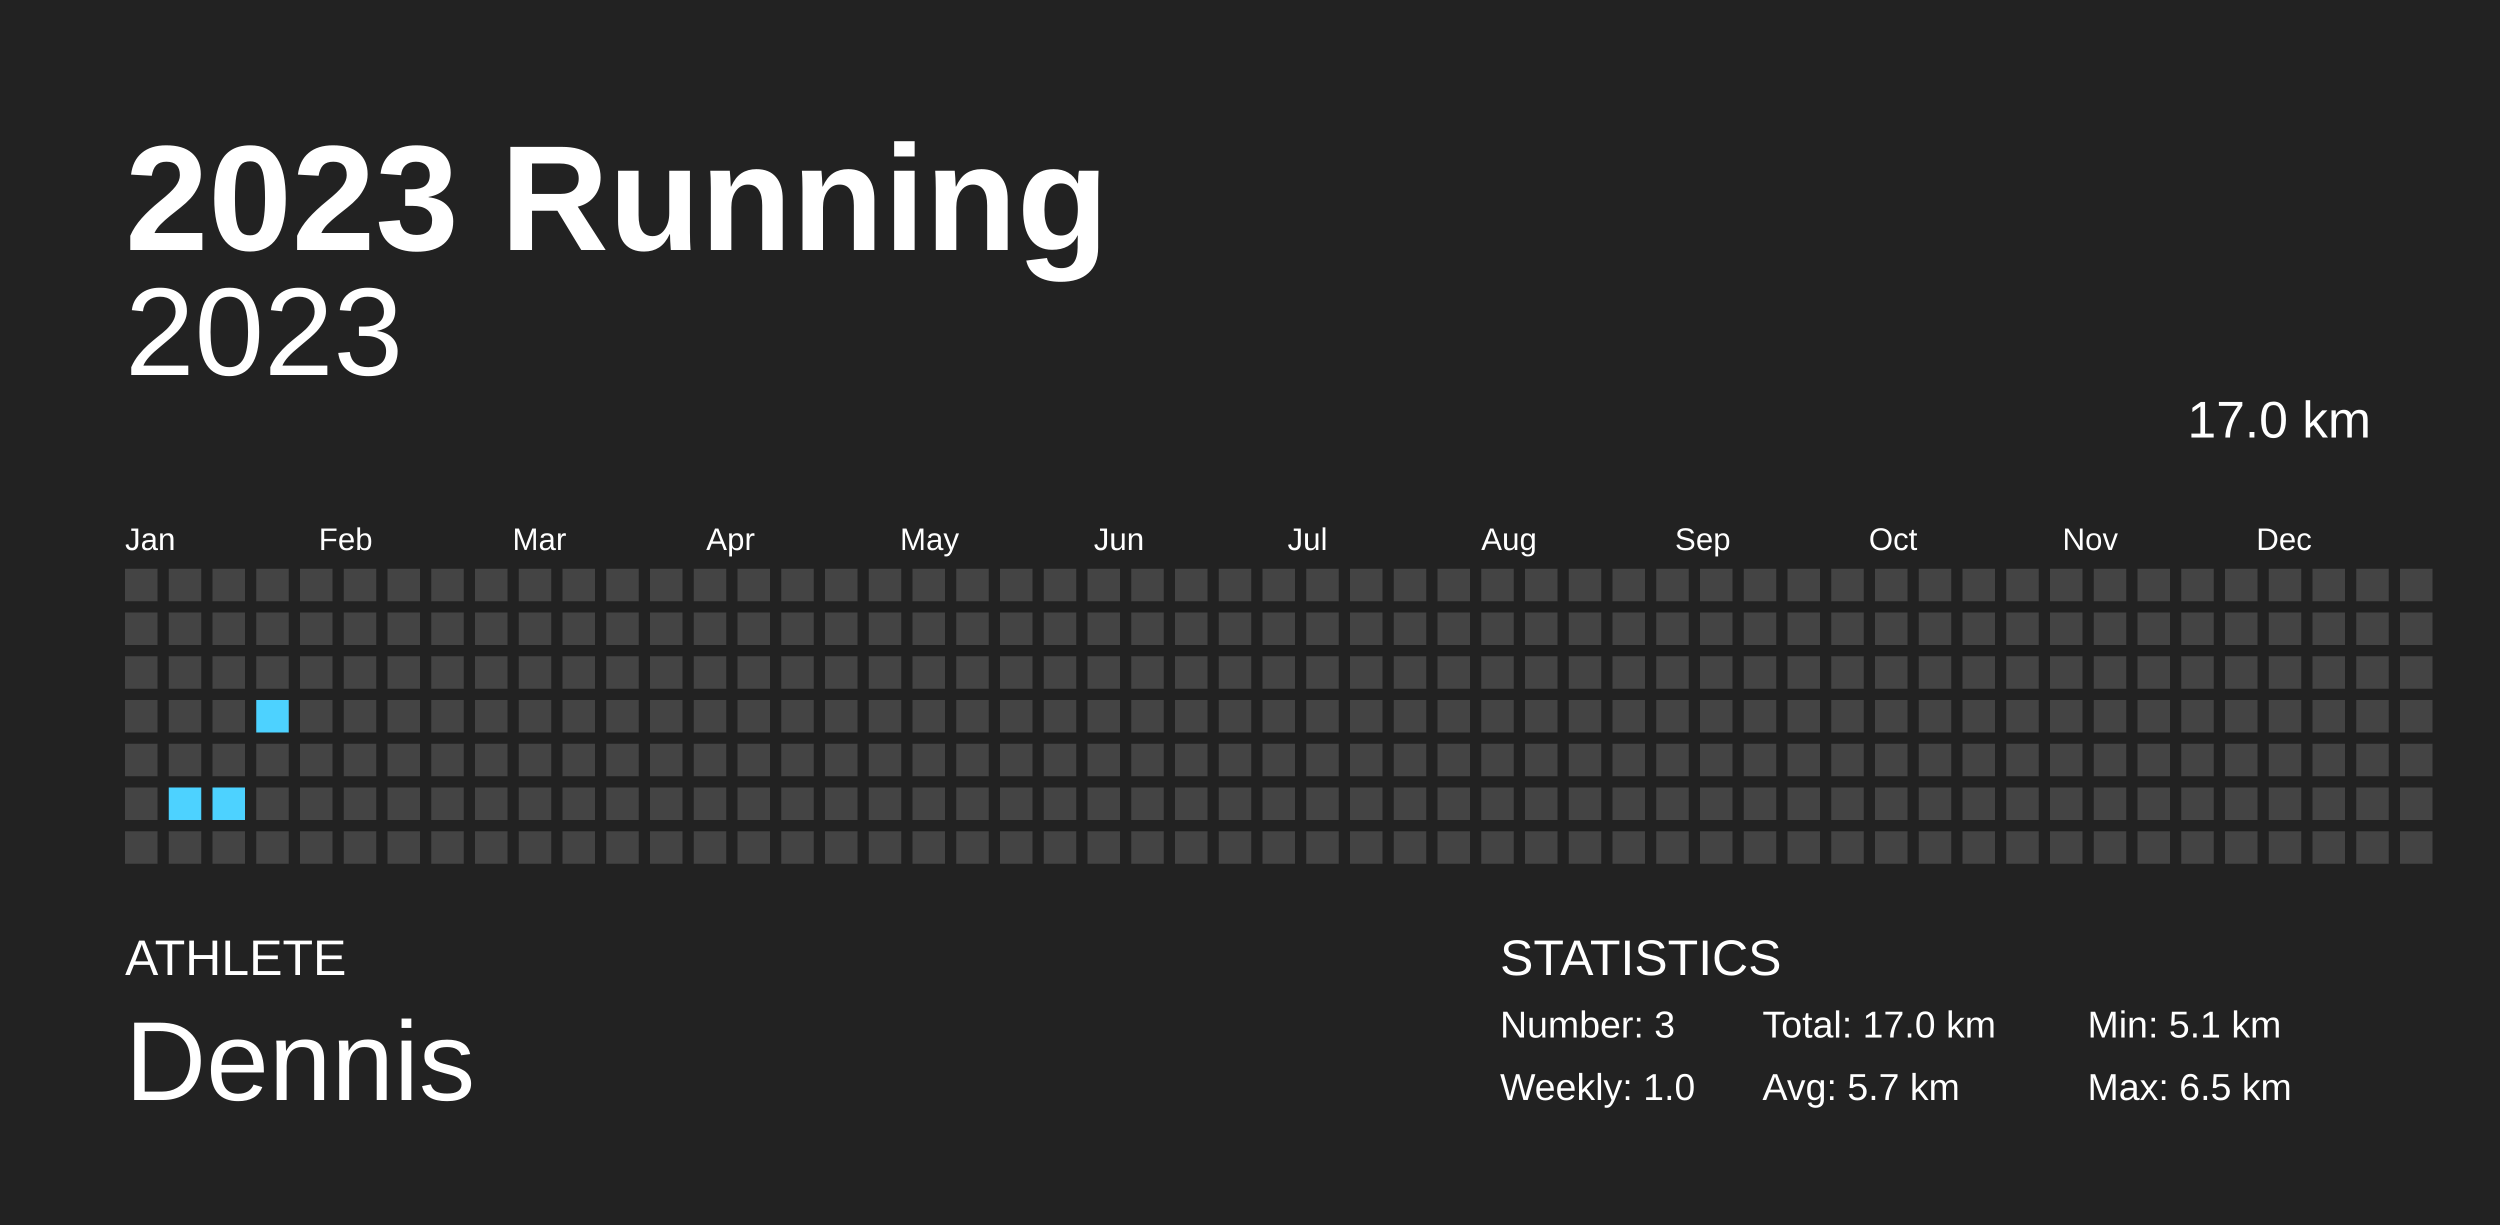
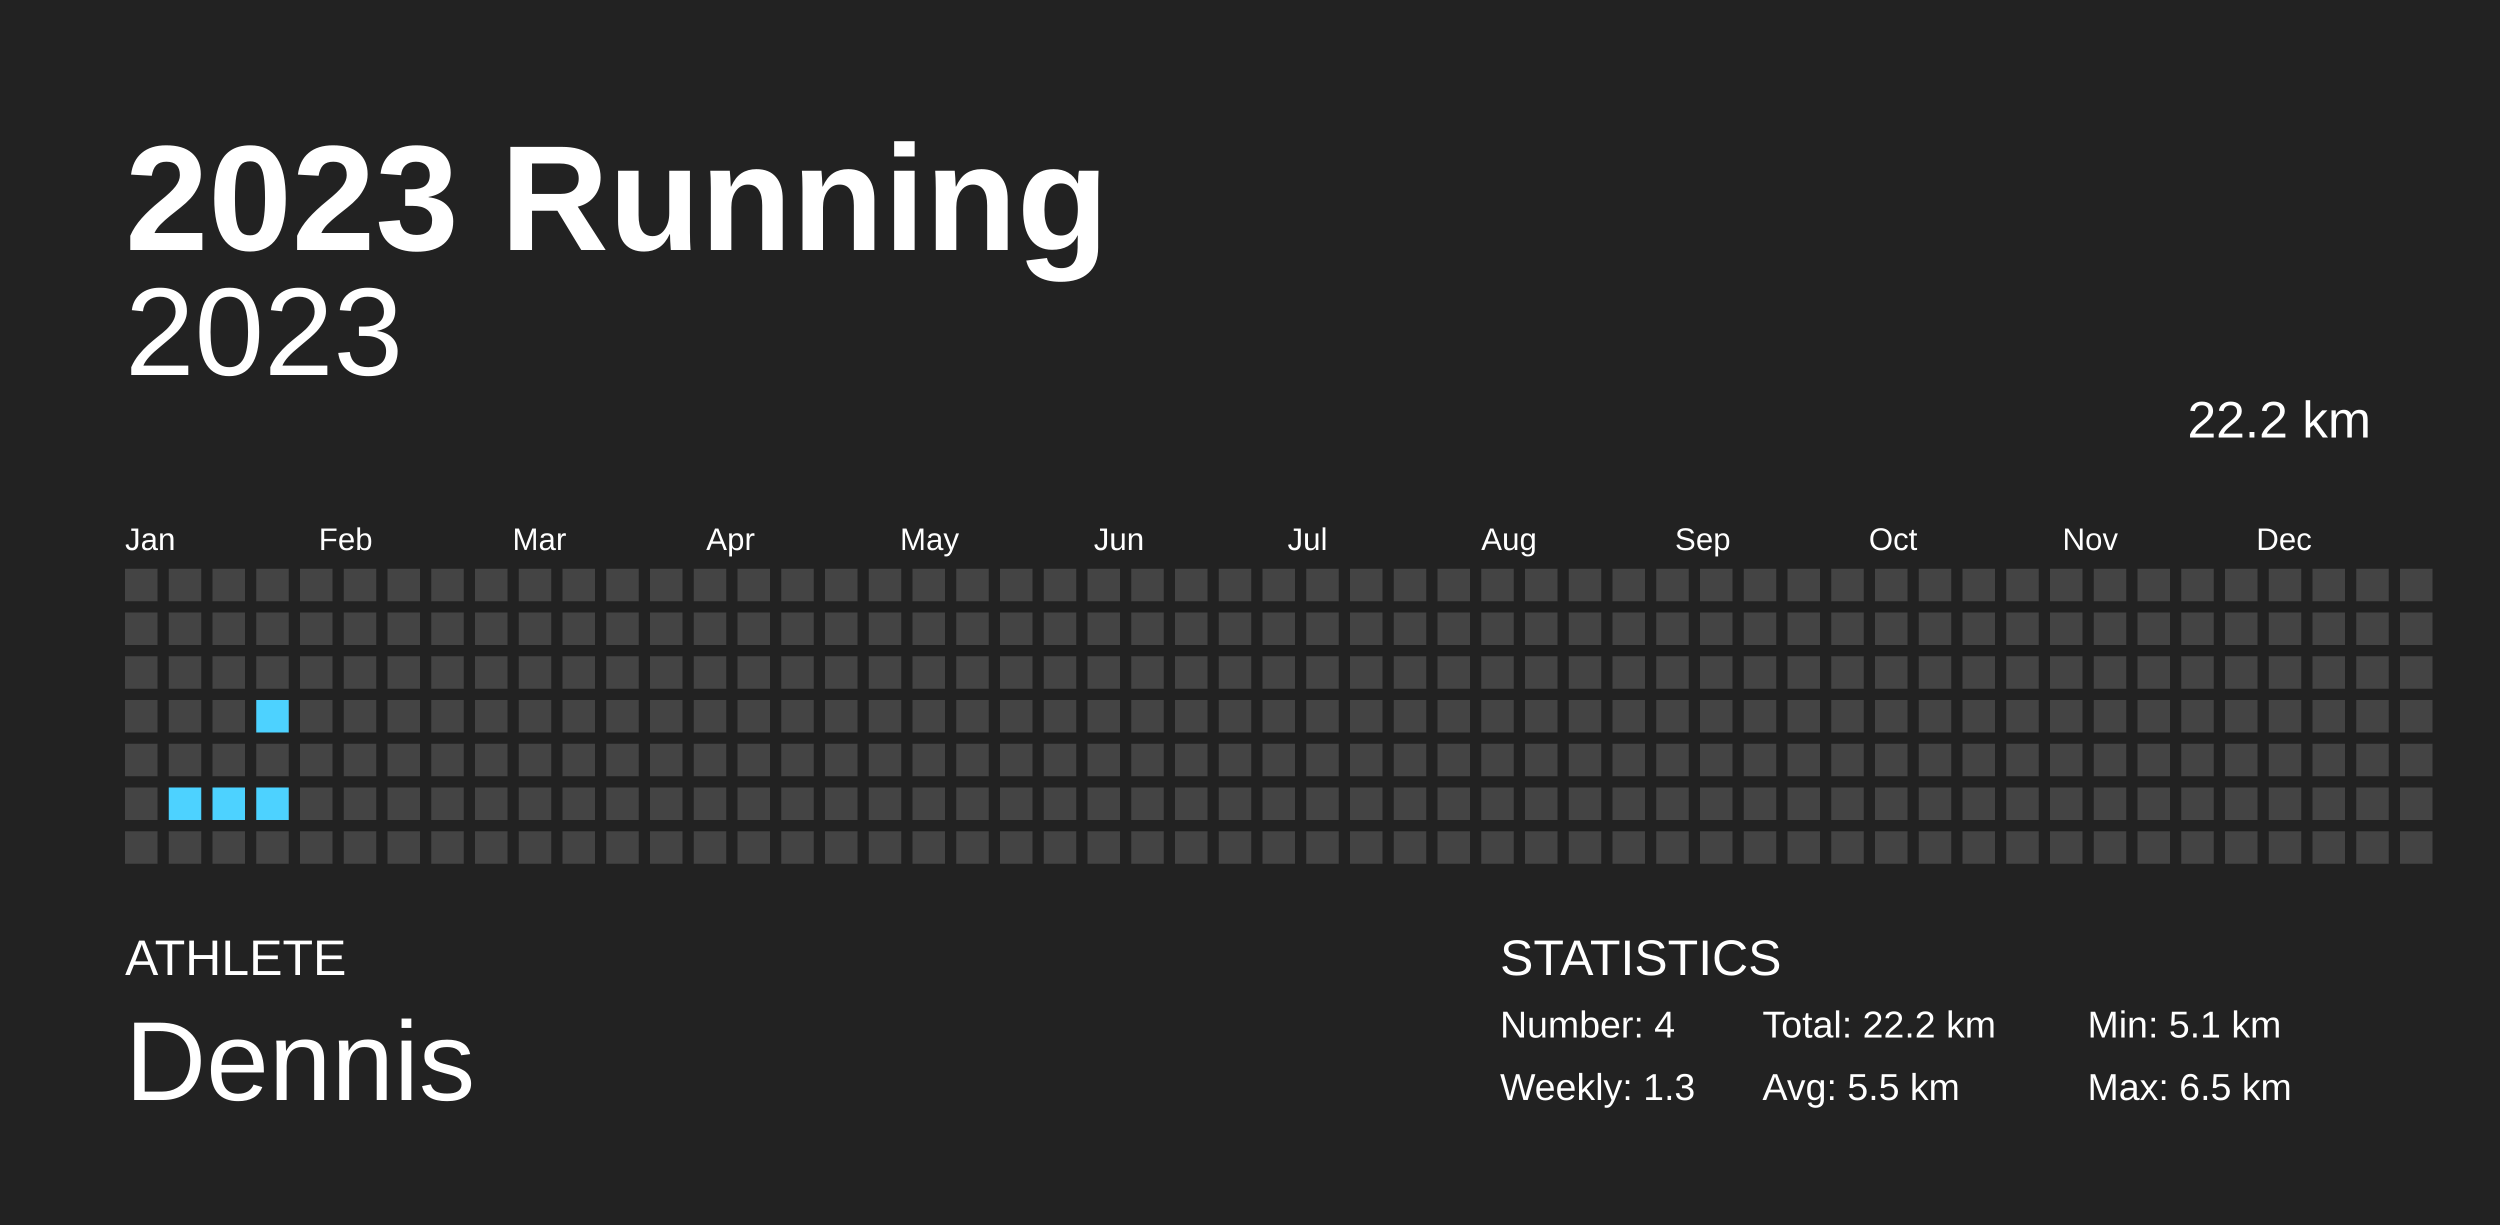
<svg xmlns="http://www.w3.org/2000/svg" baseProfile="full" height="98mm" version="1.1" viewBox="0,0,200,98" width="200mm">
  <defs />
  <rect fill="#222222" height="98" width="200" x="0" y="0" />
  <text fill="#FFFFFF" style="font-size:12px; font-family:Arial; font-weight:bold;" x="10" y="20">2023 Running</text>
  <text fill="#FFFFFF" style="font-size:4px; font-family:Arial" x="10" y="78">ATHLETE</text>
  <text fill="#FFFFFF" style="font-size:9px; font-family:Arial" x="10" y="88">Dennis</text>
  <text fill="#FFFFFF" style="font-size:4px; font-family:Arial" x="120" y="78">STATISTICS</text>
-   <text fill="#FFFFFF" style="font-size:3px; font-family:Arial" x="120" y="83">Number: 3</text>
-   <text fill="#FFFFFF" style="font-size:3px; font-family:Arial" x="120" y="88">Weekly: 1.0</text>
-   <text fill="#FFFFFF" style="font-size:3px; font-family:Arial" x="141" y="83">Total: 17.0 km</text>
-   <text fill="#FFFFFF" style="font-size:3px; font-family:Arial" x="141" y="88">Avg: 5.7 km</text>
+   <text fill="#FFFFFF" style="font-size:3px; font-family:Arial" x="120" y="83">Number: 4</text>
+   <text fill="#FFFFFF" style="font-size:3px; font-family:Arial" x="120" y="88">Weekly: 1.3</text>
+   <text fill="#FFFFFF" style="font-size:3px; font-family:Arial" x="141" y="83">Total: 22.2 km</text>
+   <text fill="#FFFFFF" style="font-size:3px; font-family:Arial" x="141" y="88">Avg: 5.5 km</text>
  <text fill="#FFFFFF" style="font-size:3px; font-family:Arial" x="167" y="83">Min: 5.1 km</text>
  <text fill="#FFFFFF" style="font-size:3px; font-family:Arial" x="167" y="88">Max: 6.5 km</text>
  <text alignment-baseline="hanging" fill="#FFFFFF" style="font-size:10.0px; font-family:Arial;" x="10" y="30">2023</text>
-   <text alignment-baseline="hanging" fill="#FFFFFF" style="font-size:4.125px; font-family:Arial;" x="175" y="35">17.0 km</text>
+   <text alignment-baseline="hanging" fill="#FFFFFF" style="font-size:4.125px; font-family:Arial;" x="175" y="35">22.2 km</text>
  <text fill="#FFFFFF" style="font-size:2.5px; font-family:Arial" x="10.0" y="44">Jan</text>
  <text fill="#FFFFFF" style="font-size:2.5px; font-family:Arial" x="25.5" y="44">Feb</text>
  <text fill="#FFFFFF" style="font-size:2.5px; font-family:Arial" x="41.0" y="44">Mar</text>
  <text fill="#FFFFFF" style="font-size:2.5px; font-family:Arial" x="56.5" y="44">Apr</text>
  <text fill="#FFFFFF" style="font-size:2.5px; font-family:Arial" x="72.0" y="44">May</text>
  <text fill="#FFFFFF" style="font-size:2.5px; font-family:Arial" x="87.5" y="44">Jun</text>
  <text fill="#FFFFFF" style="font-size:2.5px; font-family:Arial" x="103.0" y="44">Jul</text>
  <text fill="#FFFFFF" style="font-size:2.5px; font-family:Arial" x="118.5" y="44">Aug</text>
  <text fill="#FFFFFF" style="font-size:2.5px; font-family:Arial" x="134.0" y="44">Sep</text>
  <text fill="#FFFFFF" style="font-size:2.5px; font-family:Arial" x="149.5" y="44">Oct</text>
  <text fill="#FFFFFF" style="font-size:2.5px; font-family:Arial" x="165.0" y="44">Nov</text>
  <text fill="#FFFFFF" style="font-size:2.5px; font-family:Arial" x="180.5" y="44">Dec</text>
  <rect fill="#444444" height="2.6" width="2.6" x="10.0" y="45.5" />
  <rect fill="#444444" height="2.6" width="2.6" x="10.0" y="49.0" />
  <rect fill="#444444" height="2.6" width="2.6" x="10.0" y="52.5" />
  <rect fill="#444444" height="2.6" width="2.6" x="10.0" y="56.0" />
  <rect fill="#444444" height="2.6" width="2.6" x="10.0" y="59.5" />
  <rect fill="#444444" height="2.6" width="2.6" x="10.0" y="63.0" />
  <rect fill="#444444" height="2.6" width="2.6" x="10.0" y="66.5" />
  <rect fill="#444444" height="2.6" width="2.6" x="13.5" y="45.5" />
  <rect fill="#444444" height="2.6" width="2.6" x="13.5" y="49.0" />
  <rect fill="#444444" height="2.6" width="2.6" x="13.5" y="52.5" />
  <rect fill="#444444" height="2.6" width="2.6" x="13.5" y="56.0" />
  <rect fill="#444444" height="2.6" width="2.6" x="13.5" y="59.5" />
  <rect fill="#4dd2ff" height="2.6" width="2.6" x="13.5" y="63.0" />
  <rect fill="#444444" height="2.6" width="2.6" x="13.5" y="66.5" />
  <rect fill="#444444" height="2.6" width="2.6" x="17.0" y="45.5" />
  <rect fill="#444444" height="2.6" width="2.6" x="17.0" y="49.0" />
  <rect fill="#444444" height="2.6" width="2.6" x="17.0" y="52.5" />
  <rect fill="#444444" height="2.6" width="2.6" x="17.0" y="56.0" />
  <rect fill="#444444" height="2.6" width="2.6" x="17.0" y="59.5" />
  <rect fill="#4dd2ff" height="2.6" width="2.6" x="17.0" y="63.0" />
  <rect fill="#444444" height="2.6" width="2.6" x="17.0" y="66.5" />
  <rect fill="#444444" height="2.6" width="2.6" x="20.5" y="45.5" />
  <rect fill="#444444" height="2.6" width="2.6" x="20.5" y="49.0" />
  <rect fill="#444444" height="2.6" width="2.6" x="20.5" y="52.5" />
  <rect fill="#4dd2ff" height="2.6" width="2.6" x="20.5" y="56.0" />
  <rect fill="#444444" height="2.6" width="2.6" x="20.5" y="59.5" />
-   <rect fill="#444444" height="2.6" width="2.6" x="20.5" y="63.0" />
+   <rect fill="#4dd2ff" height="2.6" width="2.6" x="20.5" y="63.0" />
  <rect fill="#444444" height="2.6" width="2.6" x="20.5" y="66.5" />
  <rect fill="#444444" height="2.6" width="2.6" x="24.0" y="45.5" />
  <rect fill="#444444" height="2.6" width="2.6" x="24.0" y="49.0" />
  <rect fill="#444444" height="2.6" width="2.6" x="24.0" y="52.5" />
  <rect fill="#444444" height="2.6" width="2.6" x="24.0" y="56.0" />
  <rect fill="#444444" height="2.6" width="2.6" x="24.0" y="59.5" />
  <rect fill="#444444" height="2.6" width="2.6" x="24.0" y="63.0" />
  <rect fill="#444444" height="2.6" width="2.6" x="24.0" y="66.5" />
  <rect fill="#444444" height="2.6" width="2.6" x="27.5" y="45.5" />
  <rect fill="#444444" height="2.6" width="2.6" x="27.5" y="49.0" />
  <rect fill="#444444" height="2.6" width="2.6" x="27.5" y="52.5" />
  <rect fill="#444444" height="2.6" width="2.6" x="27.5" y="56.0" />
  <rect fill="#444444" height="2.6" width="2.6" x="27.5" y="59.5" />
  <rect fill="#444444" height="2.6" width="2.6" x="27.5" y="63.0" />
  <rect fill="#444444" height="2.6" width="2.6" x="27.5" y="66.5" />
  <rect fill="#444444" height="2.6" width="2.6" x="31.0" y="45.5" />
  <rect fill="#444444" height="2.6" width="2.6" x="31.0" y="49.0" />
  <rect fill="#444444" height="2.6" width="2.6" x="31.0" y="52.5" />
  <rect fill="#444444" height="2.6" width="2.6" x="31.0" y="56.0" />
  <rect fill="#444444" height="2.6" width="2.6" x="31.0" y="59.5" />
  <rect fill="#444444" height="2.6" width="2.6" x="31.0" y="63.0" />
  <rect fill="#444444" height="2.6" width="2.6" x="31.0" y="66.5" />
  <rect fill="#444444" height="2.6" width="2.6" x="34.5" y="45.5" />
  <rect fill="#444444" height="2.6" width="2.6" x="34.5" y="49.0" />
  <rect fill="#444444" height="2.6" width="2.6" x="34.5" y="52.5" />
  <rect fill="#444444" height="2.6" width="2.6" x="34.5" y="56.0" />
  <rect fill="#444444" height="2.6" width="2.6" x="34.5" y="59.5" />
  <rect fill="#444444" height="2.6" width="2.6" x="34.5" y="63.0" />
  <rect fill="#444444" height="2.6" width="2.6" x="34.5" y="66.5" />
  <rect fill="#444444" height="2.6" width="2.6" x="38.0" y="45.5" />
  <rect fill="#444444" height="2.6" width="2.6" x="38.0" y="49.0" />
  <rect fill="#444444" height="2.6" width="2.6" x="38.0" y="52.5" />
  <rect fill="#444444" height="2.6" width="2.6" x="38.0" y="56.0" />
  <rect fill="#444444" height="2.6" width="2.6" x="38.0" y="59.5" />
  <rect fill="#444444" height="2.6" width="2.6" x="38.0" y="63.0" />
  <rect fill="#444444" height="2.6" width="2.6" x="38.0" y="66.5" />
  <rect fill="#444444" height="2.6" width="2.6" x="41.5" y="45.5" />
  <rect fill="#444444" height="2.6" width="2.6" x="41.5" y="49.0" />
  <rect fill="#444444" height="2.6" width="2.6" x="41.5" y="52.5" />
  <rect fill="#444444" height="2.6" width="2.6" x="41.5" y="56.0" />
  <rect fill="#444444" height="2.6" width="2.6" x="41.5" y="59.5" />
  <rect fill="#444444" height="2.6" width="2.6" x="41.5" y="63.0" />
  <rect fill="#444444" height="2.6" width="2.6" x="41.5" y="66.5" />
  <rect fill="#444444" height="2.6" width="2.6" x="45.0" y="45.5" />
  <rect fill="#444444" height="2.6" width="2.6" x="45.0" y="49.0" />
  <rect fill="#444444" height="2.6" width="2.6" x="45.0" y="52.5" />
  <rect fill="#444444" height="2.6" width="2.6" x="45.0" y="56.0" />
  <rect fill="#444444" height="2.6" width="2.6" x="45.0" y="59.5" />
  <rect fill="#444444" height="2.6" width="2.6" x="45.0" y="63.0" />
  <rect fill="#444444" height="2.6" width="2.6" x="45.0" y="66.5" />
  <rect fill="#444444" height="2.6" width="2.6" x="48.5" y="45.5" />
  <rect fill="#444444" height="2.6" width="2.6" x="48.5" y="49.0" />
  <rect fill="#444444" height="2.6" width="2.6" x="48.5" y="52.5" />
  <rect fill="#444444" height="2.6" width="2.6" x="48.5" y="56.0" />
  <rect fill="#444444" height="2.6" width="2.6" x="48.5" y="59.5" />
  <rect fill="#444444" height="2.6" width="2.6" x="48.5" y="63.0" />
  <rect fill="#444444" height="2.6" width="2.6" x="48.5" y="66.5" />
  <rect fill="#444444" height="2.6" width="2.6" x="52.0" y="45.5" />
  <rect fill="#444444" height="2.6" width="2.6" x="52.0" y="49.0" />
  <rect fill="#444444" height="2.6" width="2.6" x="52.0" y="52.5" />
  <rect fill="#444444" height="2.6" width="2.6" x="52.0" y="56.0" />
  <rect fill="#444444" height="2.6" width="2.6" x="52.0" y="59.5" />
  <rect fill="#444444" height="2.6" width="2.6" x="52.0" y="63.0" />
  <rect fill="#444444" height="2.6" width="2.6" x="52.0" y="66.5" />
  <rect fill="#444444" height="2.6" width="2.6" x="55.5" y="45.5" />
  <rect fill="#444444" height="2.6" width="2.6" x="55.5" y="49.0" />
  <rect fill="#444444" height="2.6" width="2.6" x="55.5" y="52.5" />
  <rect fill="#444444" height="2.6" width="2.6" x="55.5" y="56.0" />
  <rect fill="#444444" height="2.6" width="2.6" x="55.5" y="59.5" />
  <rect fill="#444444" height="2.6" width="2.6" x="55.5" y="63.0" />
  <rect fill="#444444" height="2.6" width="2.6" x="55.5" y="66.5" />
  <rect fill="#444444" height="2.6" width="2.6" x="59.0" y="45.5" />
  <rect fill="#444444" height="2.6" width="2.6" x="59.0" y="49.0" />
  <rect fill="#444444" height="2.6" width="2.6" x="59.0" y="52.5" />
  <rect fill="#444444" height="2.6" width="2.6" x="59.0" y="56.0" />
  <rect fill="#444444" height="2.6" width="2.6" x="59.0" y="59.5" />
  <rect fill="#444444" height="2.6" width="2.6" x="59.0" y="63.0" />
  <rect fill="#444444" height="2.6" width="2.6" x="59.0" y="66.5" />
  <rect fill="#444444" height="2.6" width="2.6" x="62.5" y="45.5" />
  <rect fill="#444444" height="2.6" width="2.6" x="62.5" y="49.0" />
  <rect fill="#444444" height="2.6" width="2.6" x="62.5" y="52.5" />
  <rect fill="#444444" height="2.6" width="2.6" x="62.5" y="56.0" />
  <rect fill="#444444" height="2.6" width="2.6" x="62.5" y="59.5" />
  <rect fill="#444444" height="2.6" width="2.6" x="62.5" y="63.0" />
  <rect fill="#444444" height="2.6" width="2.6" x="62.5" y="66.5" />
  <rect fill="#444444" height="2.6" width="2.6" x="66.0" y="45.5" />
  <rect fill="#444444" height="2.6" width="2.6" x="66.0" y="49.0" />
  <rect fill="#444444" height="2.6" width="2.6" x="66.0" y="52.5" />
  <rect fill="#444444" height="2.6" width="2.6" x="66.0" y="56.0" />
  <rect fill="#444444" height="2.6" width="2.6" x="66.0" y="59.5" />
  <rect fill="#444444" height="2.6" width="2.6" x="66.0" y="63.0" />
  <rect fill="#444444" height="2.6" width="2.6" x="66.0" y="66.5" />
  <rect fill="#444444" height="2.6" width="2.6" x="69.5" y="45.5" />
  <rect fill="#444444" height="2.6" width="2.6" x="69.5" y="49.0" />
  <rect fill="#444444" height="2.6" width="2.6" x="69.5" y="52.5" />
  <rect fill="#444444" height="2.6" width="2.6" x="69.5" y="56.0" />
  <rect fill="#444444" height="2.6" width="2.6" x="69.5" y="59.5" />
  <rect fill="#444444" height="2.6" width="2.6" x="69.5" y="63.0" />
  <rect fill="#444444" height="2.6" width="2.6" x="69.5" y="66.5" />
  <rect fill="#444444" height="2.6" width="2.6" x="73.0" y="45.5" />
  <rect fill="#444444" height="2.6" width="2.6" x="73.0" y="49.0" />
  <rect fill="#444444" height="2.6" width="2.6" x="73.0" y="52.5" />
  <rect fill="#444444" height="2.6" width="2.6" x="73.0" y="56.0" />
  <rect fill="#444444" height="2.6" width="2.6" x="73.0" y="59.5" />
  <rect fill="#444444" height="2.6" width="2.6" x="73.0" y="63.0" />
  <rect fill="#444444" height="2.6" width="2.6" x="73.0" y="66.5" />
  <rect fill="#444444" height="2.6" width="2.6" x="76.5" y="45.5" />
  <rect fill="#444444" height="2.6" width="2.6" x="76.5" y="49.0" />
  <rect fill="#444444" height="2.6" width="2.6" x="76.5" y="52.5" />
  <rect fill="#444444" height="2.6" width="2.6" x="76.5" y="56.0" />
  <rect fill="#444444" height="2.6" width="2.6" x="76.5" y="59.5" />
  <rect fill="#444444" height="2.6" width="2.6" x="76.5" y="63.0" />
  <rect fill="#444444" height="2.6" width="2.6" x="76.5" y="66.5" />
  <rect fill="#444444" height="2.6" width="2.6" x="80.0" y="45.5" />
  <rect fill="#444444" height="2.6" width="2.6" x="80.0" y="49.0" />
  <rect fill="#444444" height="2.6" width="2.6" x="80.0" y="52.5" />
  <rect fill="#444444" height="2.6" width="2.6" x="80.0" y="56.0" />
  <rect fill="#444444" height="2.6" width="2.6" x="80.0" y="59.5" />
  <rect fill="#444444" height="2.6" width="2.6" x="80.0" y="63.0" />
  <rect fill="#444444" height="2.6" width="2.6" x="80.0" y="66.5" />
  <rect fill="#444444" height="2.6" width="2.6" x="83.5" y="45.5" />
  <rect fill="#444444" height="2.6" width="2.6" x="83.5" y="49.0" />
  <rect fill="#444444" height="2.6" width="2.6" x="83.5" y="52.5" />
  <rect fill="#444444" height="2.6" width="2.6" x="83.5" y="56.0" />
  <rect fill="#444444" height="2.6" width="2.6" x="83.5" y="59.5" />
  <rect fill="#444444" height="2.6" width="2.6" x="83.5" y="63.0" />
  <rect fill="#444444" height="2.6" width="2.6" x="83.5" y="66.5" />
  <rect fill="#444444" height="2.6" width="2.6" x="87.0" y="45.5" />
  <rect fill="#444444" height="2.6" width="2.6" x="87.0" y="49.0" />
  <rect fill="#444444" height="2.6" width="2.6" x="87.0" y="52.5" />
  <rect fill="#444444" height="2.6" width="2.6" x="87.0" y="56.0" />
  <rect fill="#444444" height="2.6" width="2.6" x="87.0" y="59.5" />
  <rect fill="#444444" height="2.6" width="2.6" x="87.0" y="63.0" />
  <rect fill="#444444" height="2.6" width="2.6" x="87.0" y="66.5" />
  <rect fill="#444444" height="2.6" width="2.6" x="90.5" y="45.5" />
  <rect fill="#444444" height="2.6" width="2.6" x="90.5" y="49.0" />
  <rect fill="#444444" height="2.6" width="2.6" x="90.5" y="52.5" />
  <rect fill="#444444" height="2.6" width="2.6" x="90.5" y="56.0" />
  <rect fill="#444444" height="2.6" width="2.6" x="90.5" y="59.5" />
  <rect fill="#444444" height="2.6" width="2.6" x="90.5" y="63.0" />
  <rect fill="#444444" height="2.6" width="2.6" x="90.5" y="66.5" />
  <rect fill="#444444" height="2.6" width="2.6" x="94.0" y="45.5" />
  <rect fill="#444444" height="2.6" width="2.6" x="94.0" y="49.0" />
  <rect fill="#444444" height="2.6" width="2.6" x="94.0" y="52.5" />
  <rect fill="#444444" height="2.6" width="2.6" x="94.0" y="56.0" />
  <rect fill="#444444" height="2.6" width="2.6" x="94.0" y="59.5" />
  <rect fill="#444444" height="2.6" width="2.6" x="94.0" y="63.0" />
  <rect fill="#444444" height="2.6" width="2.6" x="94.0" y="66.5" />
  <rect fill="#444444" height="2.6" width="2.6" x="97.5" y="45.5" />
  <rect fill="#444444" height="2.6" width="2.6" x="97.5" y="49.0" />
  <rect fill="#444444" height="2.6" width="2.6" x="97.5" y="52.5" />
  <rect fill="#444444" height="2.6" width="2.6" x="97.5" y="56.0" />
  <rect fill="#444444" height="2.6" width="2.6" x="97.5" y="59.5" />
  <rect fill="#444444" height="2.6" width="2.6" x="97.5" y="63.0" />
  <rect fill="#444444" height="2.6" width="2.6" x="97.5" y="66.5" />
  <rect fill="#444444" height="2.6" width="2.6" x="101.0" y="45.5" />
  <rect fill="#444444" height="2.6" width="2.6" x="101.0" y="49.0" />
  <rect fill="#444444" height="2.6" width="2.6" x="101.0" y="52.5" />
  <rect fill="#444444" height="2.6" width="2.6" x="101.0" y="56.0" />
  <rect fill="#444444" height="2.6" width="2.6" x="101.0" y="59.5" />
  <rect fill="#444444" height="2.6" width="2.6" x="101.0" y="63.0" />
  <rect fill="#444444" height="2.6" width="2.6" x="101.0" y="66.5" />
  <rect fill="#444444" height="2.6" width="2.6" x="104.5" y="45.5" />
  <rect fill="#444444" height="2.6" width="2.6" x="104.5" y="49.0" />
  <rect fill="#444444" height="2.6" width="2.6" x="104.5" y="52.5" />
  <rect fill="#444444" height="2.6" width="2.6" x="104.5" y="56.0" />
  <rect fill="#444444" height="2.6" width="2.6" x="104.5" y="59.5" />
  <rect fill="#444444" height="2.6" width="2.6" x="104.5" y="63.0" />
  <rect fill="#444444" height="2.6" width="2.6" x="104.5" y="66.5" />
  <rect fill="#444444" height="2.6" width="2.6" x="108.0" y="45.5" />
  <rect fill="#444444" height="2.6" width="2.6" x="108.0" y="49.0" />
  <rect fill="#444444" height="2.6" width="2.6" x="108.0" y="52.5" />
  <rect fill="#444444" height="2.6" width="2.6" x="108.0" y="56.0" />
  <rect fill="#444444" height="2.6" width="2.6" x="108.0" y="59.5" />
  <rect fill="#444444" height="2.6" width="2.6" x="108.0" y="63.0" />
  <rect fill="#444444" height="2.6" width="2.6" x="108.0" y="66.5" />
  <rect fill="#444444" height="2.6" width="2.6" x="111.5" y="45.5" />
  <rect fill="#444444" height="2.6" width="2.6" x="111.5" y="49.0" />
  <rect fill="#444444" height="2.6" width="2.6" x="111.5" y="52.5" />
  <rect fill="#444444" height="2.6" width="2.6" x="111.5" y="56.0" />
  <rect fill="#444444" height="2.6" width="2.6" x="111.5" y="59.5" />
  <rect fill="#444444" height="2.6" width="2.6" x="111.5" y="63.0" />
  <rect fill="#444444" height="2.6" width="2.6" x="111.5" y="66.5" />
  <rect fill="#444444" height="2.6" width="2.6" x="115.0" y="45.5" />
  <rect fill="#444444" height="2.6" width="2.6" x="115.0" y="49.0" />
  <rect fill="#444444" height="2.6" width="2.6" x="115.0" y="52.5" />
  <rect fill="#444444" height="2.6" width="2.6" x="115.0" y="56.0" />
  <rect fill="#444444" height="2.6" width="2.6" x="115.0" y="59.5" />
  <rect fill="#444444" height="2.6" width="2.6" x="115.0" y="63.0" />
  <rect fill="#444444" height="2.6" width="2.6" x="115.0" y="66.5" />
  <rect fill="#444444" height="2.6" width="2.6" x="118.5" y="45.5" />
  <rect fill="#444444" height="2.6" width="2.6" x="118.5" y="49.0" />
  <rect fill="#444444" height="2.6" width="2.6" x="118.5" y="52.5" />
  <rect fill="#444444" height="2.6" width="2.6" x="118.5" y="56.0" />
  <rect fill="#444444" height="2.6" width="2.6" x="118.5" y="59.5" />
  <rect fill="#444444" height="2.6" width="2.6" x="118.5" y="63.0" />
  <rect fill="#444444" height="2.6" width="2.6" x="118.5" y="66.5" />
  <rect fill="#444444" height="2.6" width="2.6" x="122.0" y="45.5" />
  <rect fill="#444444" height="2.6" width="2.6" x="122.0" y="49.0" />
  <rect fill="#444444" height="2.6" width="2.6" x="122.0" y="52.5" />
  <rect fill="#444444" height="2.6" width="2.6" x="122.0" y="56.0" />
  <rect fill="#444444" height="2.6" width="2.6" x="122.0" y="59.5" />
  <rect fill="#444444" height="2.6" width="2.6" x="122.0" y="63.0" />
  <rect fill="#444444" height="2.6" width="2.6" x="122.0" y="66.5" />
  <rect fill="#444444" height="2.6" width="2.6" x="125.5" y="45.5" />
  <rect fill="#444444" height="2.6" width="2.6" x="125.5" y="49.0" />
  <rect fill="#444444" height="2.6" width="2.6" x="125.5" y="52.5" />
  <rect fill="#444444" height="2.6" width="2.6" x="125.5" y="56.0" />
  <rect fill="#444444" height="2.6" width="2.6" x="125.5" y="59.5" />
  <rect fill="#444444" height="2.6" width="2.6" x="125.5" y="63.0" />
  <rect fill="#444444" height="2.6" width="2.6" x="125.5" y="66.5" />
  <rect fill="#444444" height="2.6" width="2.6" x="129.0" y="45.5" />
  <rect fill="#444444" height="2.6" width="2.6" x="129.0" y="49.0" />
  <rect fill="#444444" height="2.6" width="2.6" x="129.0" y="52.5" />
  <rect fill="#444444" height="2.6" width="2.6" x="129.0" y="56.0" />
  <rect fill="#444444" height="2.6" width="2.6" x="129.0" y="59.5" />
  <rect fill="#444444" height="2.6" width="2.6" x="129.0" y="63.0" />
  <rect fill="#444444" height="2.6" width="2.6" x="129.0" y="66.5" />
  <rect fill="#444444" height="2.6" width="2.6" x="132.5" y="45.5" />
  <rect fill="#444444" height="2.6" width="2.6" x="132.5" y="49.0" />
  <rect fill="#444444" height="2.6" width="2.6" x="132.5" y="52.5" />
  <rect fill="#444444" height="2.6" width="2.6" x="132.5" y="56.0" />
  <rect fill="#444444" height="2.6" width="2.6" x="132.5" y="59.5" />
  <rect fill="#444444" height="2.6" width="2.6" x="132.5" y="63.0" />
  <rect fill="#444444" height="2.6" width="2.6" x="132.5" y="66.5" />
  <rect fill="#444444" height="2.6" width="2.6" x="136.0" y="45.5" />
  <rect fill="#444444" height="2.6" width="2.6" x="136.0" y="49.0" />
  <rect fill="#444444" height="2.6" width="2.6" x="136.0" y="52.5" />
  <rect fill="#444444" height="2.6" width="2.6" x="136.0" y="56.0" />
  <rect fill="#444444" height="2.6" width="2.6" x="136.0" y="59.5" />
  <rect fill="#444444" height="2.6" width="2.6" x="136.0" y="63.0" />
  <rect fill="#444444" height="2.6" width="2.6" x="136.0" y="66.5" />
  <rect fill="#444444" height="2.6" width="2.6" x="139.5" y="45.5" />
  <rect fill="#444444" height="2.6" width="2.6" x="139.5" y="49.0" />
  <rect fill="#444444" height="2.6" width="2.6" x="139.5" y="52.5" />
  <rect fill="#444444" height="2.6" width="2.6" x="139.5" y="56.0" />
  <rect fill="#444444" height="2.6" width="2.6" x="139.5" y="59.5" />
  <rect fill="#444444" height="2.6" width="2.6" x="139.5" y="63.0" />
  <rect fill="#444444" height="2.6" width="2.6" x="139.5" y="66.5" />
  <rect fill="#444444" height="2.6" width="2.6" x="143.0" y="45.5" />
  <rect fill="#444444" height="2.6" width="2.6" x="143.0" y="49.0" />
  <rect fill="#444444" height="2.6" width="2.6" x="143.0" y="52.5" />
  <rect fill="#444444" height="2.6" width="2.6" x="143.0" y="56.0" />
  <rect fill="#444444" height="2.6" width="2.6" x="143.0" y="59.5" />
  <rect fill="#444444" height="2.6" width="2.6" x="143.0" y="63.0" />
  <rect fill="#444444" height="2.6" width="2.6" x="143.0" y="66.5" />
  <rect fill="#444444" height="2.6" width="2.6" x="146.5" y="45.5" />
  <rect fill="#444444" height="2.6" width="2.6" x="146.5" y="49.0" />
  <rect fill="#444444" height="2.6" width="2.6" x="146.5" y="52.5" />
  <rect fill="#444444" height="2.6" width="2.6" x="146.5" y="56.0" />
  <rect fill="#444444" height="2.6" width="2.6" x="146.5" y="59.5" />
  <rect fill="#444444" height="2.6" width="2.6" x="146.5" y="63.0" />
  <rect fill="#444444" height="2.6" width="2.6" x="146.5" y="66.5" />
  <rect fill="#444444" height="2.6" width="2.6" x="150.0" y="45.5" />
  <rect fill="#444444" height="2.6" width="2.6" x="150.0" y="49.0" />
  <rect fill="#444444" height="2.6" width="2.6" x="150.0" y="52.5" />
  <rect fill="#444444" height="2.6" width="2.6" x="150.0" y="56.0" />
  <rect fill="#444444" height="2.6" width="2.6" x="150.0" y="59.5" />
  <rect fill="#444444" height="2.6" width="2.6" x="150.0" y="63.0" />
  <rect fill="#444444" height="2.6" width="2.6" x="150.0" y="66.5" />
  <rect fill="#444444" height="2.6" width="2.6" x="153.5" y="45.5" />
  <rect fill="#444444" height="2.6" width="2.6" x="153.5" y="49.0" />
  <rect fill="#444444" height="2.6" width="2.6" x="153.5" y="52.5" />
  <rect fill="#444444" height="2.6" width="2.6" x="153.5" y="56.0" />
  <rect fill="#444444" height="2.6" width="2.6" x="153.5" y="59.5" />
  <rect fill="#444444" height="2.6" width="2.6" x="153.5" y="63.0" />
  <rect fill="#444444" height="2.6" width="2.6" x="153.5" y="66.5" />
  <rect fill="#444444" height="2.6" width="2.6" x="157.0" y="45.5" />
  <rect fill="#444444" height="2.6" width="2.6" x="157.0" y="49.0" />
  <rect fill="#444444" height="2.6" width="2.6" x="157.0" y="52.5" />
  <rect fill="#444444" height="2.6" width="2.6" x="157.0" y="56.0" />
  <rect fill="#444444" height="2.6" width="2.6" x="157.0" y="59.5" />
  <rect fill="#444444" height="2.6" width="2.6" x="157.0" y="63.0" />
  <rect fill="#444444" height="2.6" width="2.6" x="157.0" y="66.5" />
  <rect fill="#444444" height="2.6" width="2.6" x="160.5" y="45.5" />
  <rect fill="#444444" height="2.6" width="2.6" x="160.5" y="49.0" />
  <rect fill="#444444" height="2.6" width="2.6" x="160.5" y="52.5" />
  <rect fill="#444444" height="2.6" width="2.6" x="160.5" y="56.0" />
  <rect fill="#444444" height="2.6" width="2.6" x="160.5" y="59.5" />
  <rect fill="#444444" height="2.6" width="2.6" x="160.5" y="63.0" />
  <rect fill="#444444" height="2.6" width="2.6" x="160.5" y="66.5" />
  <rect fill="#444444" height="2.6" width="2.6" x="164.0" y="45.5" />
  <rect fill="#444444" height="2.6" width="2.6" x="164.0" y="49.0" />
  <rect fill="#444444" height="2.6" width="2.6" x="164.0" y="52.5" />
  <rect fill="#444444" height="2.6" width="2.6" x="164.0" y="56.0" />
  <rect fill="#444444" height="2.6" width="2.6" x="164.0" y="59.5" />
  <rect fill="#444444" height="2.6" width="2.6" x="164.0" y="63.0" />
  <rect fill="#444444" height="2.6" width="2.6" x="164.0" y="66.5" />
  <rect fill="#444444" height="2.6" width="2.6" x="167.5" y="45.5" />
  <rect fill="#444444" height="2.6" width="2.6" x="167.5" y="49.0" />
  <rect fill="#444444" height="2.6" width="2.6" x="167.5" y="52.5" />
  <rect fill="#444444" height="2.6" width="2.6" x="167.5" y="56.0" />
  <rect fill="#444444" height="2.6" width="2.6" x="167.5" y="59.5" />
  <rect fill="#444444" height="2.6" width="2.6" x="167.5" y="63.0" />
  <rect fill="#444444" height="2.6" width="2.6" x="167.5" y="66.5" />
  <rect fill="#444444" height="2.6" width="2.6" x="171.0" y="45.5" />
  <rect fill="#444444" height="2.6" width="2.6" x="171.0" y="49.0" />
  <rect fill="#444444" height="2.6" width="2.6" x="171.0" y="52.5" />
  <rect fill="#444444" height="2.6" width="2.6" x="171.0" y="56.0" />
  <rect fill="#444444" height="2.6" width="2.6" x="171.0" y="59.5" />
  <rect fill="#444444" height="2.6" width="2.6" x="171.0" y="63.0" />
  <rect fill="#444444" height="2.6" width="2.6" x="171.0" y="66.5" />
  <rect fill="#444444" height="2.6" width="2.6" x="174.5" y="45.5" />
  <rect fill="#444444" height="2.6" width="2.6" x="174.5" y="49.0" />
  <rect fill="#444444" height="2.6" width="2.6" x="174.5" y="52.5" />
  <rect fill="#444444" height="2.6" width="2.6" x="174.5" y="56.0" />
  <rect fill="#444444" height="2.6" width="2.6" x="174.5" y="59.5" />
  <rect fill="#444444" height="2.6" width="2.6" x="174.5" y="63.0" />
  <rect fill="#444444" height="2.6" width="2.6" x="174.5" y="66.5" />
  <rect fill="#444444" height="2.6" width="2.6" x="178.0" y="45.5" />
  <rect fill="#444444" height="2.6" width="2.6" x="178.0" y="49.0" />
  <rect fill="#444444" height="2.6" width="2.6" x="178.0" y="52.5" />
  <rect fill="#444444" height="2.6" width="2.6" x="178.0" y="56.0" />
  <rect fill="#444444" height="2.6" width="2.6" x="178.0" y="59.5" />
  <rect fill="#444444" height="2.6" width="2.6" x="178.0" y="63.0" />
  <rect fill="#444444" height="2.6" width="2.6" x="178.0" y="66.5" />
  <rect fill="#444444" height="2.6" width="2.6" x="181.5" y="45.5" />
  <rect fill="#444444" height="2.6" width="2.6" x="181.5" y="49.0" />
  <rect fill="#444444" height="2.6" width="2.6" x="181.5" y="52.5" />
  <rect fill="#444444" height="2.6" width="2.6" x="181.5" y="56.0" />
  <rect fill="#444444" height="2.6" width="2.6" x="181.5" y="59.5" />
  <rect fill="#444444" height="2.6" width="2.6" x="181.5" y="63.0" />
  <rect fill="#444444" height="2.6" width="2.6" x="181.5" y="66.5" />
  <rect fill="#444444" height="2.6" width="2.6" x="185.0" y="45.5" />
  <rect fill="#444444" height="2.6" width="2.6" x="185.0" y="49.0" />
  <rect fill="#444444" height="2.6" width="2.6" x="185.0" y="52.5" />
  <rect fill="#444444" height="2.6" width="2.6" x="185.0" y="56.0" />
  <rect fill="#444444" height="2.6" width="2.6" x="185.0" y="59.5" />
  <rect fill="#444444" height="2.6" width="2.6" x="185.0" y="63.0" />
  <rect fill="#444444" height="2.6" width="2.6" x="185.0" y="66.5" />
  <rect fill="#444444" height="2.6" width="2.6" x="188.5" y="45.5" />
  <rect fill="#444444" height="2.6" width="2.6" x="188.5" y="49.0" />
  <rect fill="#444444" height="2.6" width="2.6" x="188.5" y="52.5" />
  <rect fill="#444444" height="2.6" width="2.6" x="188.5" y="56.0" />
  <rect fill="#444444" height="2.6" width="2.6" x="188.5" y="59.5" />
  <rect fill="#444444" height="2.6" width="2.6" x="188.5" y="63.0" />
  <rect fill="#444444" height="2.6" width="2.6" x="188.5" y="66.5" />
  <rect fill="#444444" height="2.6" width="2.6" x="192.0" y="45.5" />
  <rect fill="#444444" height="2.6" width="2.6" x="192.0" y="49.0" />
  <rect fill="#444444" height="2.6" width="2.6" x="192.0" y="52.5" />
  <rect fill="#444444" height="2.6" width="2.6" x="192.0" y="56.0" />
  <rect fill="#444444" height="2.6" width="2.6" x="192.0" y="59.5" />
  <rect fill="#444444" height="2.6" width="2.6" x="192.0" y="63.0" />
  <rect fill="#444444" height="2.6" width="2.6" x="192.0" y="66.5" />
</svg>
